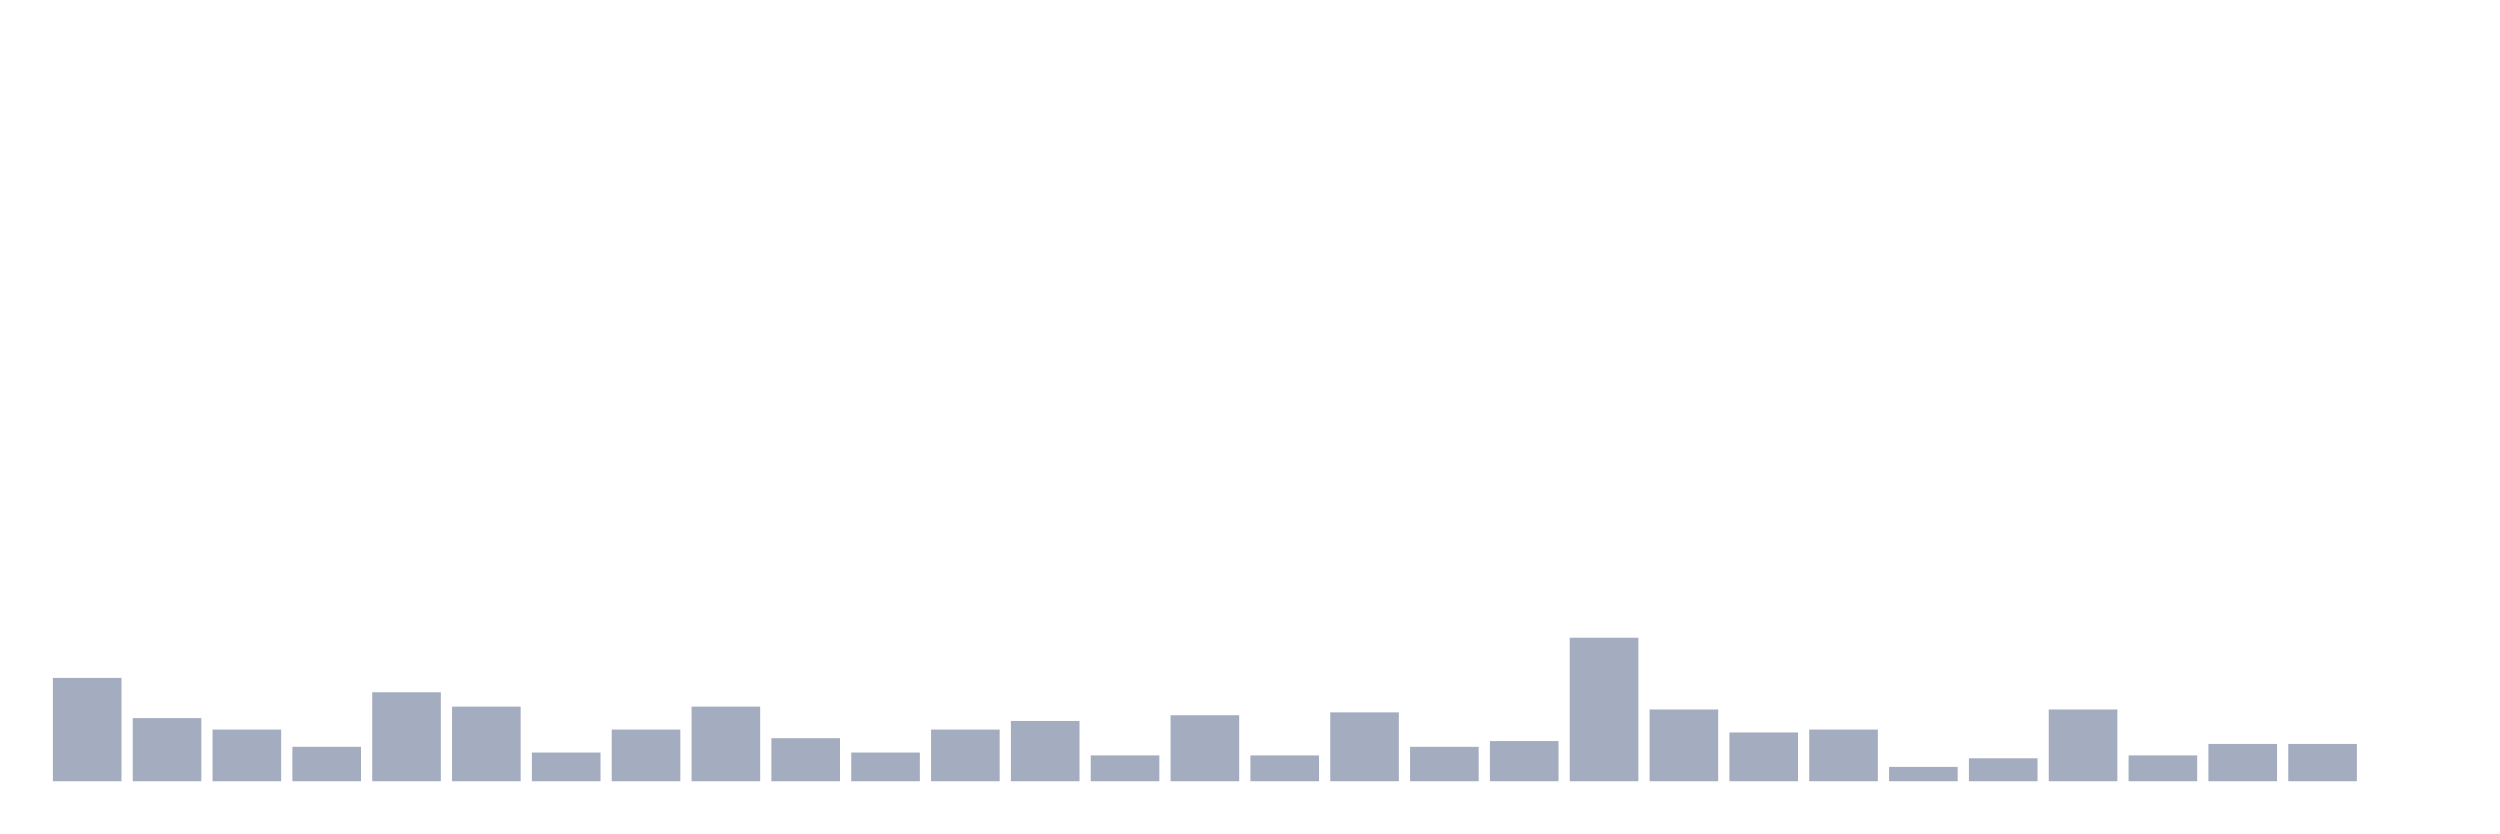
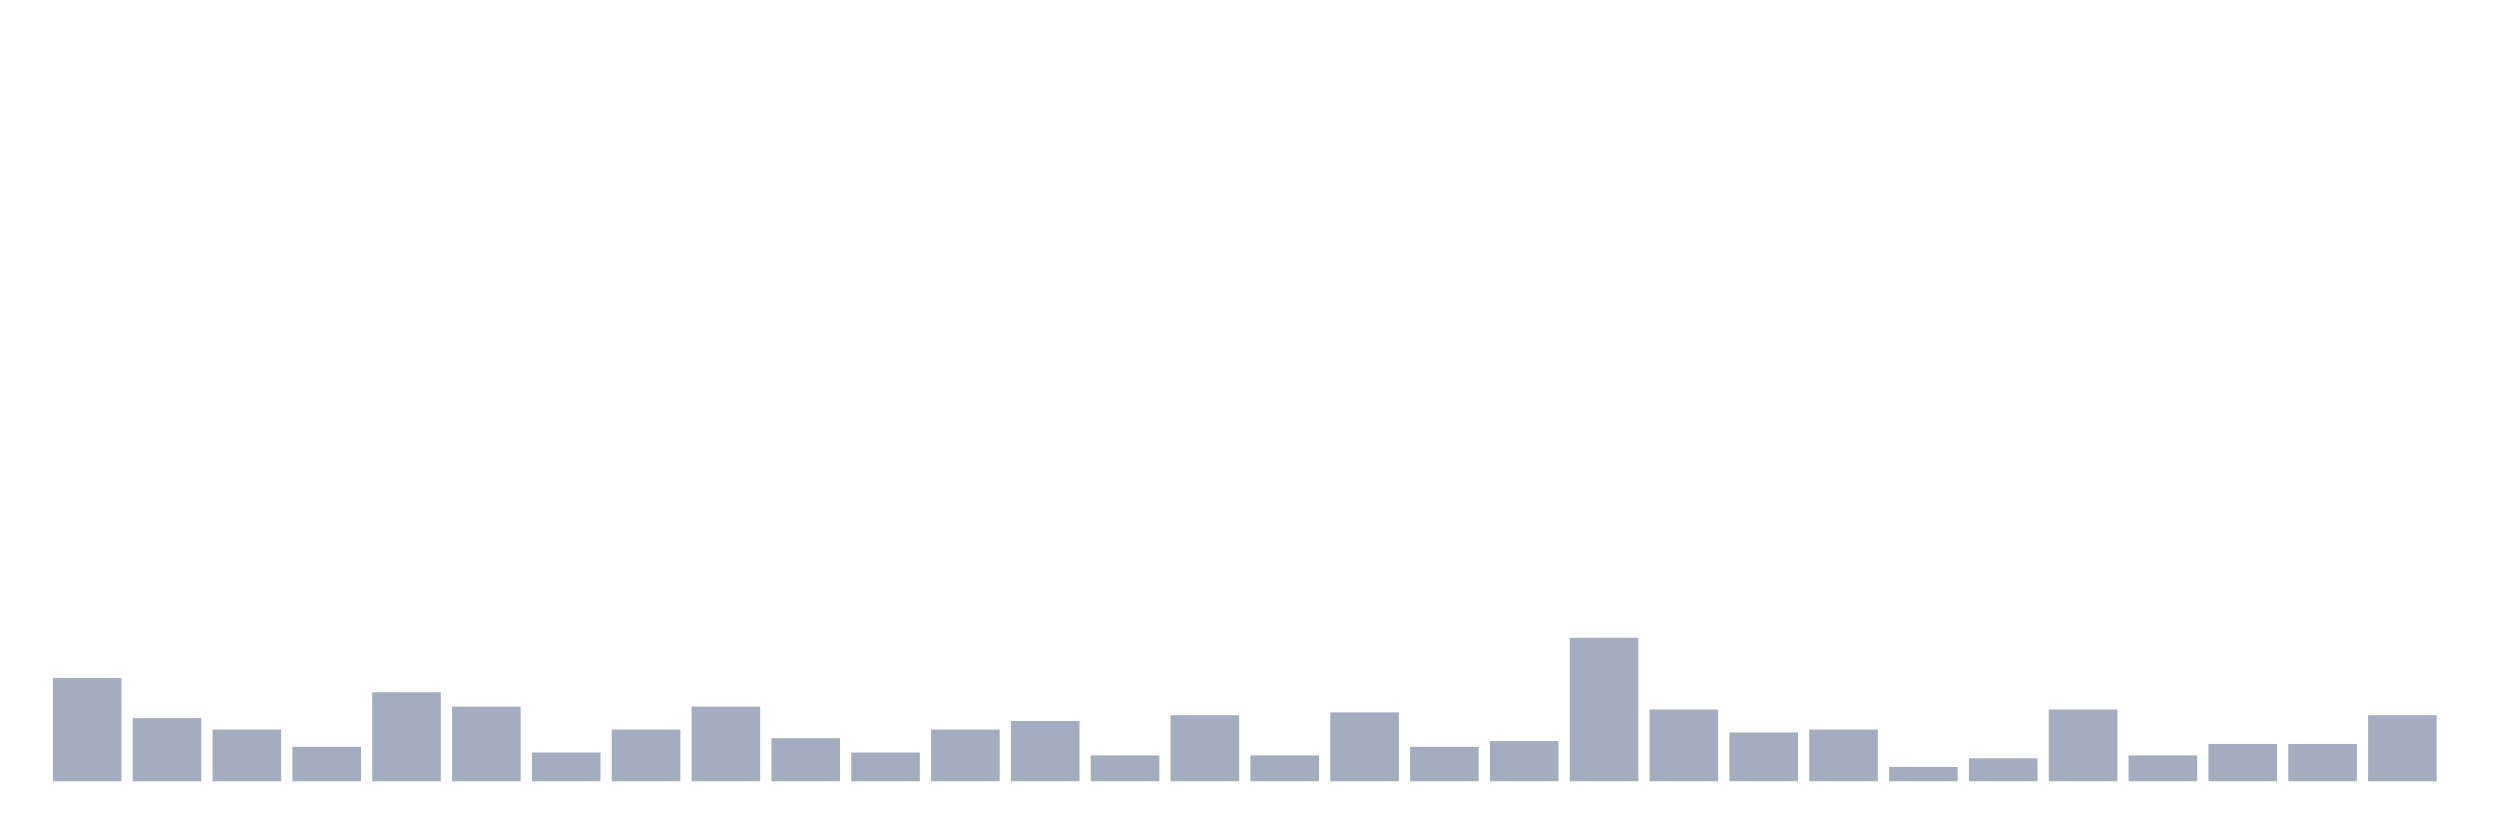
<svg xmlns="http://www.w3.org/2000/svg" viewBox="0 0 480 160">
  <g transform="translate(10,10)">
    <rect class="bar" x="0.153" width="13.175" y="120.157" height="19.843" fill="rgb(164,173,192)" />
    <rect class="bar" x="15.482" width="13.175" y="127.874" height="12.126" fill="rgb(164,173,192)" />
    <rect class="bar" x="30.81" width="13.175" y="130.079" height="9.921" fill="rgb(164,173,192)" />
    <rect class="bar" x="46.138" width="13.175" y="133.386" height="6.614" fill="rgb(164,173,192)" />
    <rect class="bar" x="61.466" width="13.175" y="122.913" height="17.087" fill="rgb(164,173,192)" />
    <rect class="bar" x="76.794" width="13.175" y="125.669" height="14.331" fill="rgb(164,173,192)" />
    <rect class="bar" x="92.123" width="13.175" y="134.488" height="5.512" fill="rgb(164,173,192)" />
    <rect class="bar" x="107.451" width="13.175" y="130.079" height="9.921" fill="rgb(164,173,192)" />
    <rect class="bar" x="122.779" width="13.175" y="125.669" height="14.331" fill="rgb(164,173,192)" />
    <rect class="bar" x="138.107" width="13.175" y="131.732" height="8.268" fill="rgb(164,173,192)" />
    <rect class="bar" x="153.436" width="13.175" y="134.488" height="5.512" fill="rgb(164,173,192)" />
    <rect class="bar" x="168.764" width="13.175" y="130.079" height="9.921" fill="rgb(164,173,192)" />
    <rect class="bar" x="184.092" width="13.175" y="128.425" height="11.575" fill="rgb(164,173,192)" />
    <rect class="bar" x="199.42" width="13.175" y="135.039" height="4.961" fill="rgb(164,173,192)" />
    <rect class="bar" x="214.748" width="13.175" y="127.323" height="12.677" fill="rgb(164,173,192)" />
    <rect class="bar" x="230.077" width="13.175" y="135.039" height="4.961" fill="rgb(164,173,192)" />
    <rect class="bar" x="245.405" width="13.175" y="126.772" height="13.228" fill="rgb(164,173,192)" />
    <rect class="bar" x="260.733" width="13.175" y="133.386" height="6.614" fill="rgb(164,173,192)" />
    <rect class="bar" x="276.061" width="13.175" y="132.283" height="7.717" fill="rgb(164,173,192)" />
    <rect class="bar" x="291.39" width="13.175" y="112.441" height="27.559" fill="rgb(164,173,192)" />
    <rect class="bar" x="306.718" width="13.175" y="126.22" height="13.78" fill="rgb(164,173,192)" />
    <rect class="bar" x="322.046" width="13.175" y="130.63" height="9.37" fill="rgb(164,173,192)" />
    <rect class="bar" x="337.374" width="13.175" y="130.079" height="9.921" fill="rgb(164,173,192)" />
    <rect class="bar" x="352.702" width="13.175" y="137.244" height="2.756" fill="rgb(164,173,192)" />
    <rect class="bar" x="368.031" width="13.175" y="135.591" height="4.409" fill="rgb(164,173,192)" />
    <rect class="bar" x="383.359" width="13.175" y="126.22" height="13.78" fill="rgb(164,173,192)" />
    <rect class="bar" x="398.687" width="13.175" y="135.039" height="4.961" fill="rgb(164,173,192)" />
    <rect class="bar" x="414.015" width="13.175" y="132.835" height="7.165" fill="rgb(164,173,192)" />
    <rect class="bar" x="429.344" width="13.175" y="132.835" height="7.165" fill="rgb(164,173,192)" />
-     <rect class="bar" x="444.672" width="13.175" y="140" height="0" fill="rgb(164,173,192)" />
+     <rect class="bar" x="444.672" width="13.175" y="127.323" height="12.677" fill="rgb(164,173,192)" />
  </g>
</svg>
